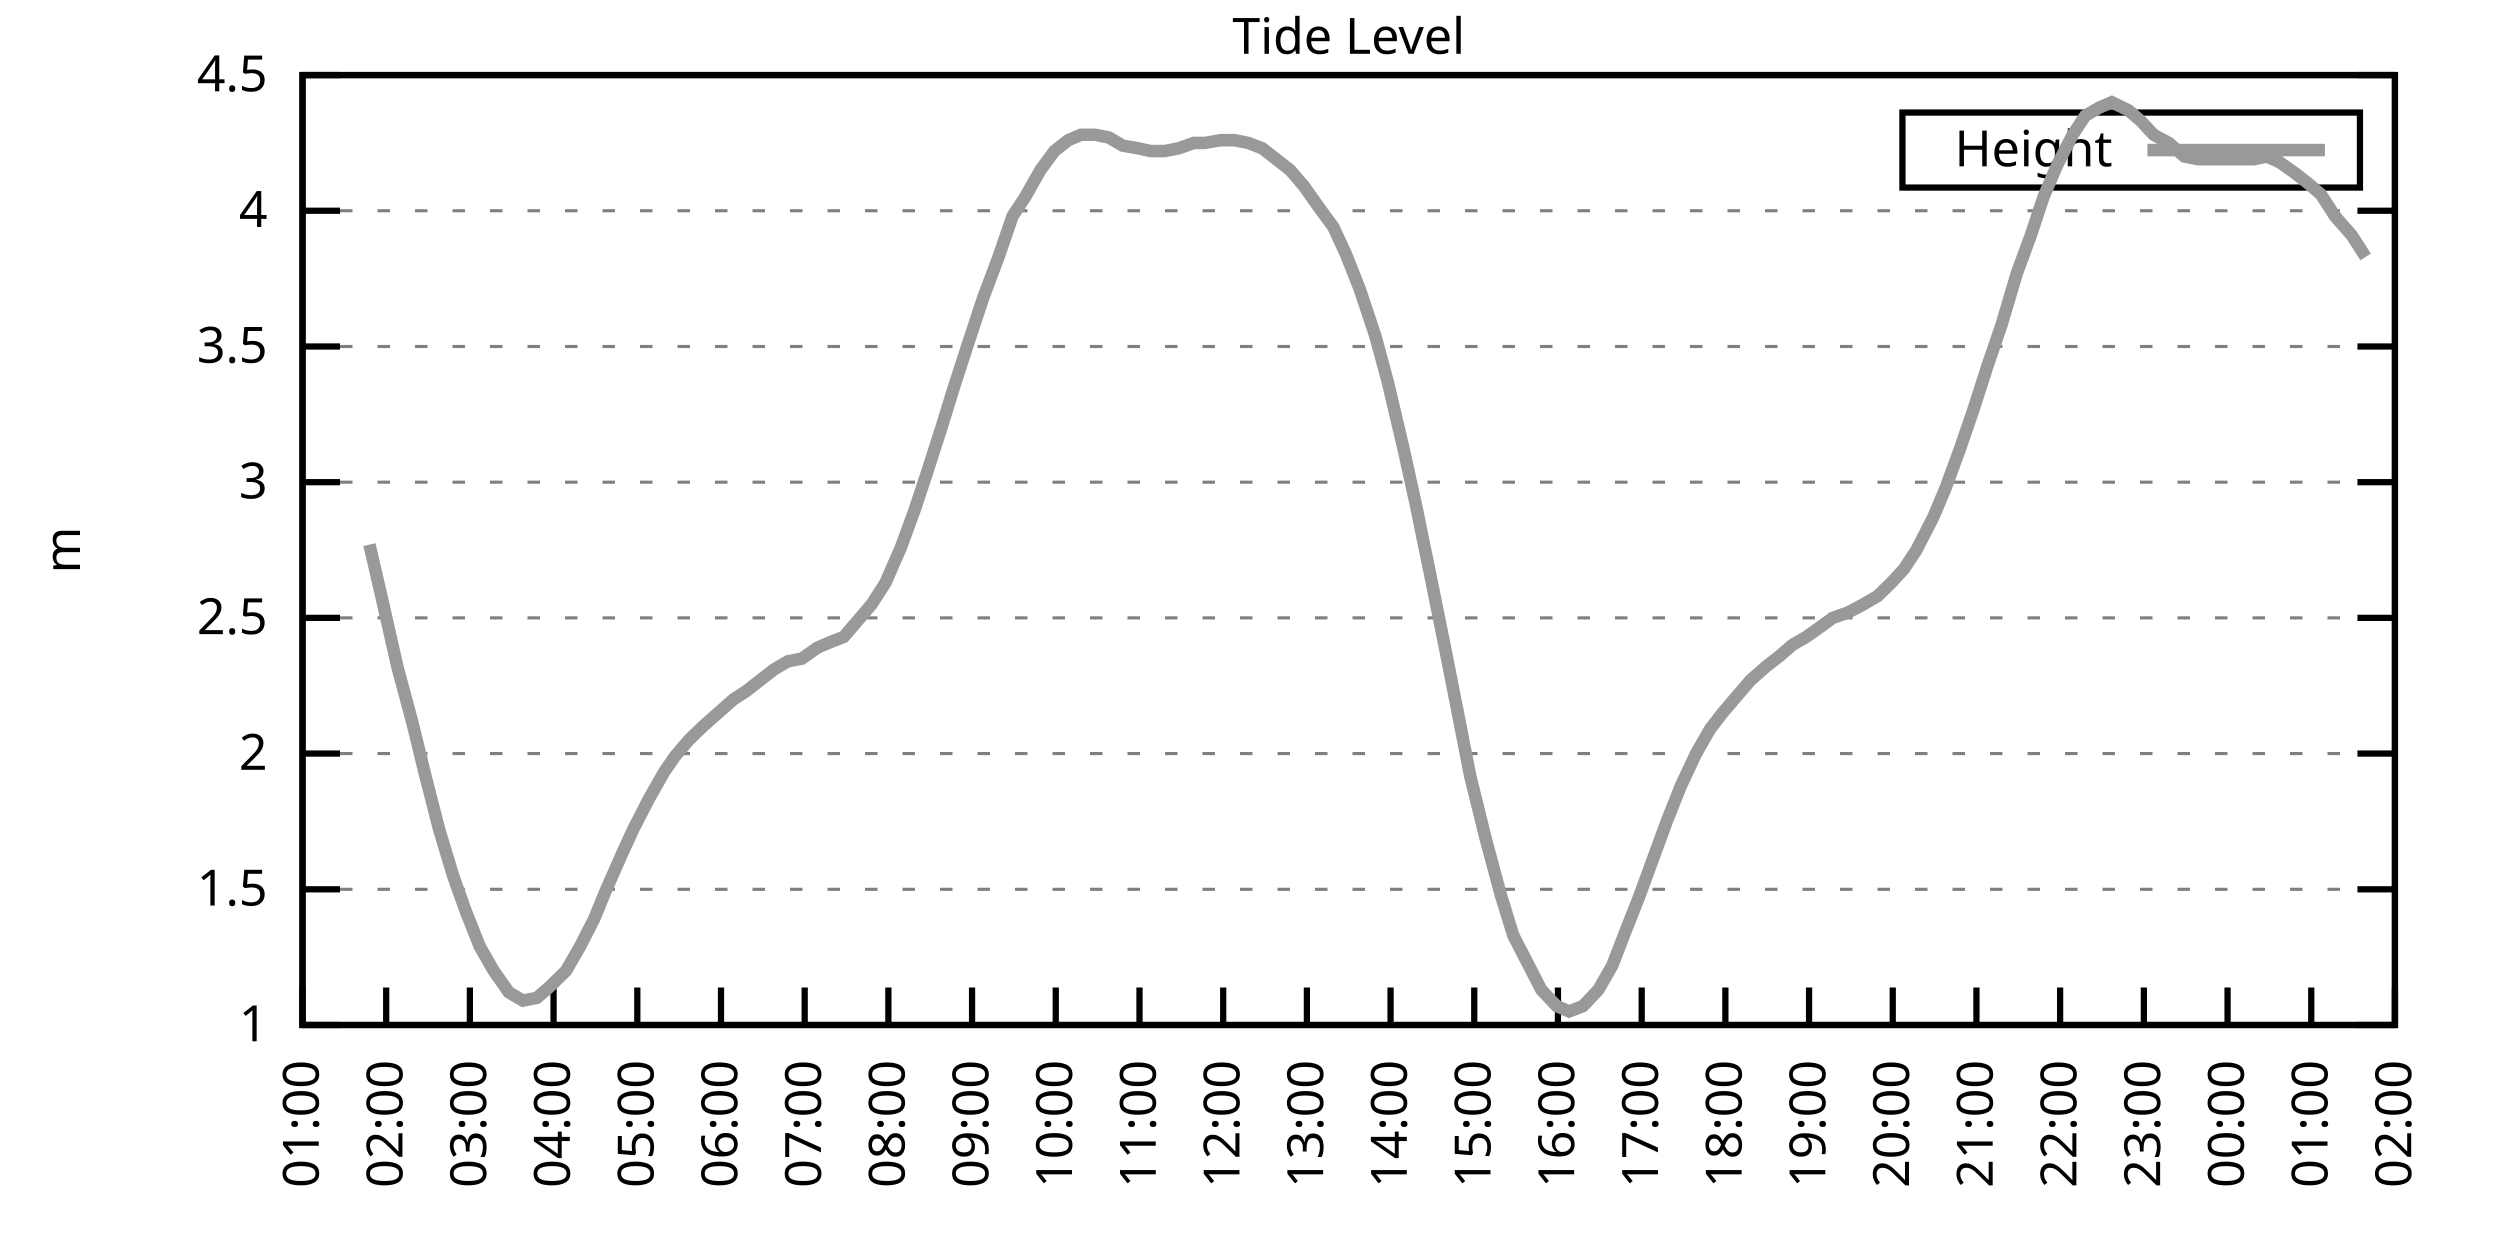
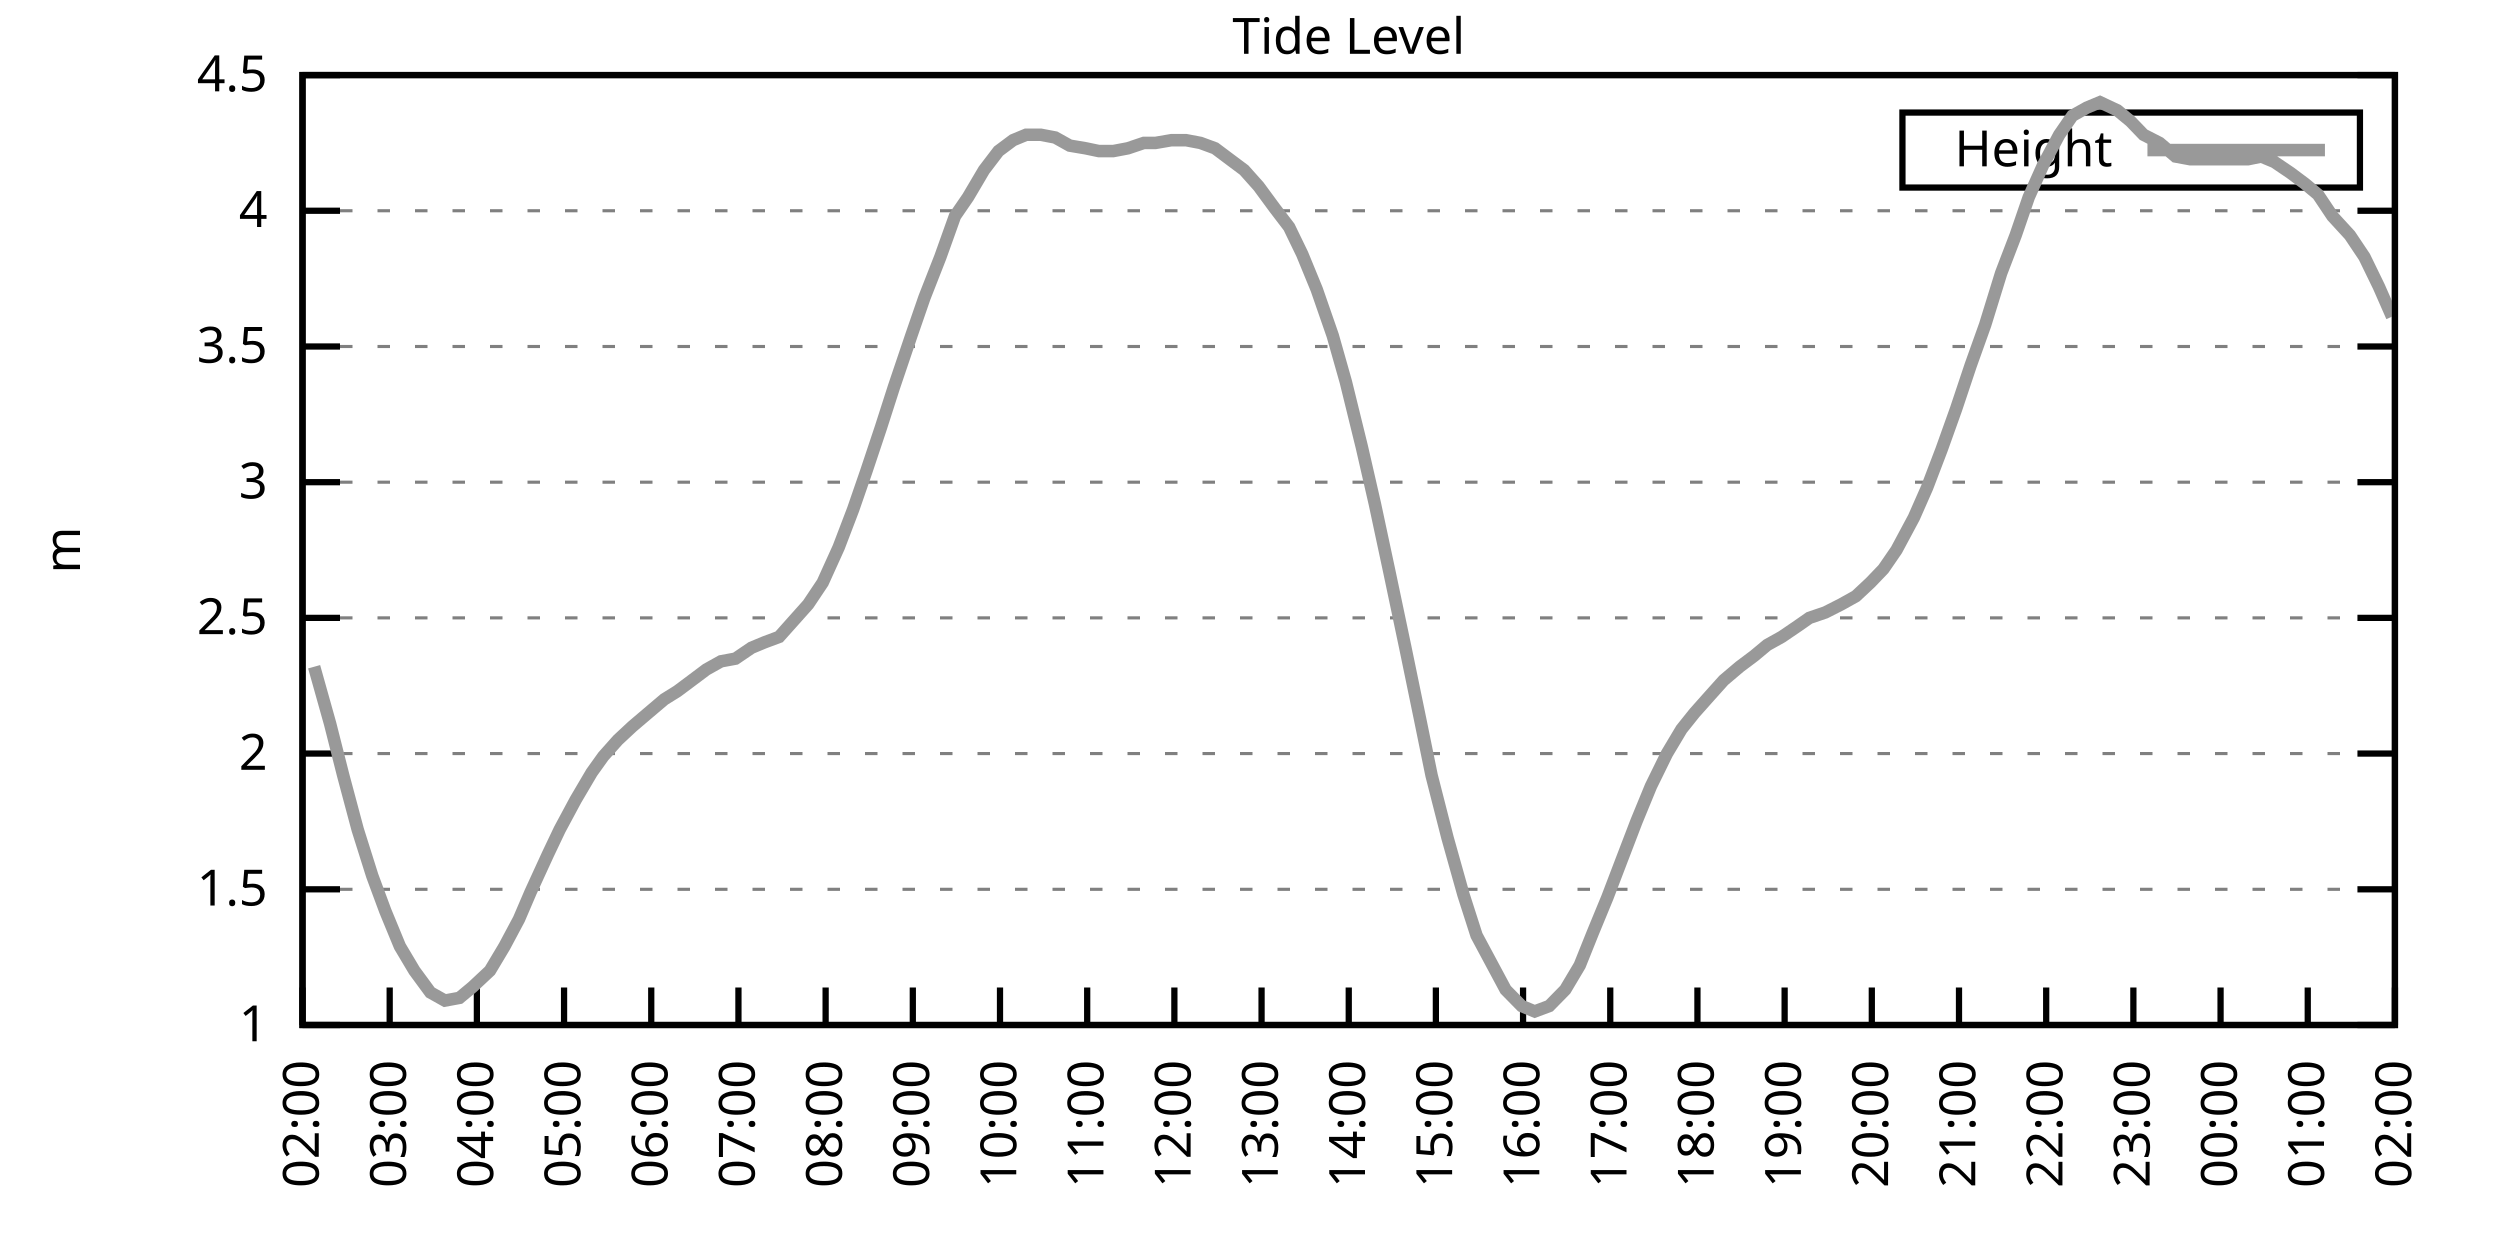
<svg xmlns="http://www.w3.org/2000/svg" xmlns:xlink="http://www.w3.org/1999/xlink" width="400" height="200" viewBox="0 0 400 200">
  <g id="gnuplot_canvas">
    <rect x="0" y="0" width="400" height="200" fill="none" />
    <defs>
      <circle id="gpDot" r="0.5" stroke-width="0.5" stroke="currentColor" />
      <path id="gpPt0" stroke-width="0.333" stroke="currentColor" d="M-1,0 h2 M0,-1 v2" />
      <path id="gpPt1" stroke-width="0.333" stroke="currentColor" d="M-1,-1 L1,1 M1,-1 L-1,1" />
      <path id="gpPt2" stroke-width="0.333" stroke="currentColor" d="M-1,0 L1,0 M0,-1 L0,1 M-1,-1 L1,1 M-1,1 L1,-1" />
      <rect id="gpPt3" stroke-width="0.333" stroke="currentColor" x="-1" y="-1" width="2" height="2" />
      <rect id="gpPt4" stroke-width="0.333" stroke="currentColor" fill="currentColor" x="-1" y="-1" width="2" height="2" />
      <circle id="gpPt5" stroke-width="0.333" stroke="currentColor" cx="0" cy="0" r="1" />
      <use xlink:href="#gpPt5" id="gpPt6" fill="currentColor" stroke="none" />
      <path id="gpPt7" stroke-width="0.333" stroke="currentColor" d="M0,-1.33 L-1.33,0.67 L1.33,0.67 z" />
      <use xlink:href="#gpPt7" id="gpPt8" fill="currentColor" stroke="none" />
      <use xlink:href="#gpPt7" id="gpPt9" stroke="currentColor" transform="rotate(180)" />
      <use xlink:href="#gpPt9" id="gpPt10" fill="currentColor" stroke="none" />
      <use xlink:href="#gpPt3" id="gpPt11" stroke="currentColor" transform="rotate(45)" />
      <use xlink:href="#gpPt11" id="gpPt12" fill="currentColor" stroke="none" />
      <path id="gpPt13" stroke-width="0.333" stroke="currentColor" d="M0,1.330 L1.265,0.411 L0.782,-1.067 L-0.782,-1.076 L-1.265,0.411 z" />
      <use xlink:href="#gpPt13" id="gpPt14" fill="currentColor" stroke="none" />
      <filter id="textbox" filterUnits="objectBoundingBox" x="0" y="0" height="1" width="1">
        <feFlood flood-color="white" flood-opacity="1" result="bgnd" />
        <feComposite in="SourceGraphic" in2="bgnd" operator="atop" />
      </filter>
      <filter id="greybox" filterUnits="objectBoundingBox" x="0" y="0" height="1" width="1">
        <feFlood flood-color="lightgrey" flood-opacity="1" result="grey" />
        <feComposite in="SourceGraphic" in2="grey" operator="atop" />
      </filter>
    </defs>
    <g fill="none" color="white" stroke="currentColor" stroke-width="1.00" stroke-linecap="butt" stroke-linejoin="miter">
</g>
    <g fill="none" color="black" stroke="currentColor" stroke-width="1.00" stroke-linecap="butt" stroke-linejoin="miter">
      <g stroke="none" shape-rendering="crispEdges">
        <polygon fill="rgb(255, 255, 255)" points="48.40,164.00 383.18,164.00 383.18,12.02 48.40,12.02 " />
      </g>
    </g>
    <g fill="none" color="black" stroke="currentColor" stroke-width="1.00" stroke-linecap="butt" stroke-linejoin="miter">
</g>
    <g fill="none" color="black" stroke="black" stroke-width="0.50" stroke-linecap="butt" stroke-linejoin="miter">
</g>
    <g fill="none" color="gray" stroke="currentColor" stroke-width="0.50" stroke-linecap="butt" stroke-linejoin="miter">
      <path stroke="gray" stroke-dasharray="2,4" class="gridline" d="M48.40,164.00 L383.19,164.00  " />
    </g>
    <g fill="none" color="gray" stroke="gray" stroke-width="1.00" stroke-linecap="butt" stroke-linejoin="miter">
</g>
    <g fill="none" color="black" stroke="currentColor" stroke-width="1.00" stroke-linecap="butt" stroke-linejoin="miter">
      <path stroke="black" d="M48.40,164.00 L54.40,164.00 M383.19,164.00 L377.19,164.00  " />
      <g transform="translate(42.80,166.60)" stroke="none" fill="black" font-family="Sans" font-size="8.00" text-anchor="end">
        <text>
          <tspan font-family="Sans"> 1</tspan>
        </text>
      </g>
    </g>
    <g fill="none" color="black" stroke="currentColor" stroke-width="1.00" stroke-linecap="butt" stroke-linejoin="miter">
</g>
    <g fill="none" color="black" stroke="black" stroke-width="0.50" stroke-linecap="butt" stroke-linejoin="miter">
</g>
    <g fill="none" color="gray" stroke="currentColor" stroke-width="0.50" stroke-linecap="butt" stroke-linejoin="miter">
      <path stroke="gray" stroke-dasharray="2,4" class="gridline" d="M48.40,142.29 L383.19,142.29  " />
    </g>
    <g fill="none" color="gray" stroke="gray" stroke-width="1.00" stroke-linecap="butt" stroke-linejoin="miter">
</g>
    <g fill="none" color="black" stroke="currentColor" stroke-width="1.00" stroke-linecap="butt" stroke-linejoin="miter">
      <path stroke="black" d="M48.40,142.29 L54.40,142.29 M383.19,142.29 L377.19,142.29  " />
      <g transform="translate(42.80,144.89)" stroke="none" fill="black" font-family="Sans" font-size="8.00" text-anchor="end">
        <text>
          <tspan font-family="Sans"> 1.5</tspan>
        </text>
      </g>
    </g>
    <g fill="none" color="black" stroke="currentColor" stroke-width="1.00" stroke-linecap="butt" stroke-linejoin="miter">
</g>
    <g fill="none" color="black" stroke="black" stroke-width="0.50" stroke-linecap="butt" stroke-linejoin="miter">
</g>
    <g fill="none" color="gray" stroke="currentColor" stroke-width="0.50" stroke-linecap="butt" stroke-linejoin="miter">
      <path stroke="gray" stroke-dasharray="2,4" class="gridline" d="M48.40,120.57 L383.19,120.57  " />
    </g>
    <g fill="none" color="gray" stroke="gray" stroke-width="1.00" stroke-linecap="butt" stroke-linejoin="miter">
</g>
    <g fill="none" color="black" stroke="currentColor" stroke-width="1.00" stroke-linecap="butt" stroke-linejoin="miter">
      <path stroke="black" d="M48.40,120.57 L54.40,120.57 M383.19,120.57 L377.19,120.57  " />
      <g transform="translate(42.80,123.17)" stroke="none" fill="black" font-family="Sans" font-size="8.00" text-anchor="end">
        <text>
          <tspan font-family="Sans"> 2</tspan>
        </text>
      </g>
    </g>
    <g fill="none" color="black" stroke="currentColor" stroke-width="1.00" stroke-linecap="butt" stroke-linejoin="miter">
</g>
    <g fill="none" color="black" stroke="black" stroke-width="0.50" stroke-linecap="butt" stroke-linejoin="miter">
</g>
    <g fill="none" color="gray" stroke="currentColor" stroke-width="0.50" stroke-linecap="butt" stroke-linejoin="miter">
      <path stroke="gray" stroke-dasharray="2,4" class="gridline" d="M48.40,98.86 L383.19,98.86  " />
    </g>
    <g fill="none" color="gray" stroke="gray" stroke-width="1.00" stroke-linecap="butt" stroke-linejoin="miter">
</g>
    <g fill="none" color="black" stroke="currentColor" stroke-width="1.00" stroke-linecap="butt" stroke-linejoin="miter">
      <path stroke="black" d="M48.40,98.86 L54.40,98.86 M383.19,98.86 L377.19,98.86  " />
      <g transform="translate(42.80,101.46)" stroke="none" fill="black" font-family="Sans" font-size="8.00" text-anchor="end">
        <text>
          <tspan font-family="Sans"> 2.5</tspan>
        </text>
      </g>
    </g>
    <g fill="none" color="black" stroke="currentColor" stroke-width="1.00" stroke-linecap="butt" stroke-linejoin="miter">
</g>
    <g fill="none" color="black" stroke="black" stroke-width="0.50" stroke-linecap="butt" stroke-linejoin="miter">
</g>
    <g fill="none" color="gray" stroke="currentColor" stroke-width="0.50" stroke-linecap="butt" stroke-linejoin="miter">
      <path stroke="gray" stroke-dasharray="2,4" class="gridline" d="M48.40,77.15 L383.19,77.15  " />
    </g>
    <g fill="none" color="gray" stroke="gray" stroke-width="1.00" stroke-linecap="butt" stroke-linejoin="miter">
</g>
    <g fill="none" color="black" stroke="currentColor" stroke-width="1.00" stroke-linecap="butt" stroke-linejoin="miter">
      <path stroke="black" d="M48.40,77.15 L54.40,77.15 M383.19,77.15 L377.19,77.15  " />
      <g transform="translate(42.80,79.75)" stroke="none" fill="black" font-family="Sans" font-size="8.00" text-anchor="end">
        <text>
          <tspan font-family="Sans"> 3</tspan>
        </text>
      </g>
    </g>
    <g fill="none" color="black" stroke="currentColor" stroke-width="1.00" stroke-linecap="butt" stroke-linejoin="miter">
</g>
    <g fill="none" color="black" stroke="black" stroke-width="0.50" stroke-linecap="butt" stroke-linejoin="miter">
</g>
    <g fill="none" color="gray" stroke="currentColor" stroke-width="0.50" stroke-linecap="butt" stroke-linejoin="miter">
      <path stroke="gray" stroke-dasharray="2,4" class="gridline" d="M48.40,55.44 L383.19,55.44  " />
    </g>
    <g fill="none" color="gray" stroke="gray" stroke-width="1.00" stroke-linecap="butt" stroke-linejoin="miter">
</g>
    <g fill="none" color="black" stroke="currentColor" stroke-width="1.00" stroke-linecap="butt" stroke-linejoin="miter">
      <path stroke="black" d="M48.40,55.44 L54.40,55.44 M383.19,55.44 L377.19,55.44  " />
      <g transform="translate(42.80,58.04)" stroke="none" fill="black" font-family="Sans" font-size="8.00" text-anchor="end">
        <text>
          <tspan font-family="Sans"> 3.5</tspan>
        </text>
      </g>
    </g>
    <g fill="none" color="black" stroke="currentColor" stroke-width="1.00" stroke-linecap="butt" stroke-linejoin="miter">
</g>
    <g fill="none" color="black" stroke="black" stroke-width="0.50" stroke-linecap="butt" stroke-linejoin="miter">
</g>
    <g fill="none" color="gray" stroke="currentColor" stroke-width="0.50" stroke-linecap="butt" stroke-linejoin="miter">
      <path stroke="gray" stroke-dasharray="2,4" class="gridline" d="M48.40,33.72 L383.19,33.72  " />
    </g>
    <g fill="none" color="gray" stroke="gray" stroke-width="1.00" stroke-linecap="butt" stroke-linejoin="miter">
</g>
    <g fill="none" color="black" stroke="currentColor" stroke-width="1.00" stroke-linecap="butt" stroke-linejoin="miter">
      <path stroke="black" d="M48.40,33.72 L54.40,33.72 M383.19,33.72 L377.19,33.72  " />
      <g transform="translate(42.80,36.32)" stroke="none" fill="black" font-family="Sans" font-size="8.00" text-anchor="end">
        <text>
          <tspan font-family="Sans"> 4</tspan>
        </text>
      </g>
    </g>
    <g fill="none" color="black" stroke="currentColor" stroke-width="1.00" stroke-linecap="butt" stroke-linejoin="miter">
</g>
    <g fill="none" color="black" stroke="black" stroke-width="0.50" stroke-linecap="butt" stroke-linejoin="miter">
</g>
    <g fill="none" color="gray" stroke="currentColor" stroke-width="0.50" stroke-linecap="butt" stroke-linejoin="miter">
      <path stroke="gray" stroke-dasharray="2,4" class="gridline" d="M48.40,12.01 L383.19,12.01  " />
    </g>
    <g fill="none" color="gray" stroke="gray" stroke-width="1.00" stroke-linecap="butt" stroke-linejoin="miter">
</g>
    <g fill="none" color="black" stroke="currentColor" stroke-width="1.00" stroke-linecap="butt" stroke-linejoin="miter">
      <path stroke="black" d="M48.40,12.01 L54.40,12.01 M383.19,12.01 L377.19,12.01  " />
      <g transform="translate(42.80,14.61)" stroke="none" fill="black" font-family="Sans" font-size="8.00" text-anchor="end">
        <text>
          <tspan font-family="Sans"> 4.5</tspan>
        </text>
      </g>
    </g>
    <g fill="none" color="black" stroke="currentColor" stroke-width="1.00" stroke-linecap="butt" stroke-linejoin="miter">
      <path stroke="black" d="M48.40,164.00 L48.40,158.00  " />
      <g transform="translate(51.00,169.60) rotate(270.00)" stroke="none" fill="black" font-family="Sans" font-size="8.00" text-anchor="end">
        <text>
-           <tspan font-family="Sans">01:00</tspan>
-         </text>
-       </g>
-     </g>
-     <g fill="none" color="black" stroke="currentColor" stroke-width="1.00" stroke-linecap="butt" stroke-linejoin="miter">
-       <path stroke="black" d="M61.79,164.00 L61.79,158.00  " />
-       <g transform="translate(64.39,169.60) rotate(270.00)" stroke="none" fill="black" font-family="Sans" font-size="8.00" text-anchor="end">
-         <text>
          <tspan font-family="Sans">02:00</tspan>
        </text>
      </g>
    </g>
    <g fill="none" color="black" stroke="currentColor" stroke-width="1.00" stroke-linecap="butt" stroke-linejoin="miter">
-       <path stroke="black" d="M75.18,164.00 L75.18,158.00  " />
-       <g transform="translate(77.78,169.60) rotate(270.00)" stroke="none" fill="black" font-family="Sans" font-size="8.00" text-anchor="end">
+       <path stroke="black" d="M62.35,164.00 L62.35,158.00  " />
+       <g transform="translate(64.95,169.60) rotate(270.00)" stroke="none" fill="black" font-family="Sans" font-size="8.00" text-anchor="end">
        <text>
          <tspan font-family="Sans">03:00</tspan>
        </text>
      </g>
    </g>
    <g fill="none" color="black" stroke="currentColor" stroke-width="1.00" stroke-linecap="butt" stroke-linejoin="miter">
-       <path stroke="black" d="M88.57,164.00 L88.57,158.00  " />
-       <g transform="translate(91.17,169.60) rotate(270.00)" stroke="none" fill="black" font-family="Sans" font-size="8.00" text-anchor="end">
+       <path stroke="black" d="M76.30,164.00 L76.30,158.00  " />
+       <g transform="translate(78.90,169.60) rotate(270.00)" stroke="none" fill="black" font-family="Sans" font-size="8.00" text-anchor="end">
        <text>
          <tspan font-family="Sans">04:00</tspan>
        </text>
      </g>
    </g>
    <g fill="none" color="black" stroke="currentColor" stroke-width="1.00" stroke-linecap="butt" stroke-linejoin="miter">
-       <path stroke="black" d="M101.97,164.00 L101.97,158.00  " />
-       <g transform="translate(104.57,169.60) rotate(270.00)" stroke="none" fill="black" font-family="Sans" font-size="8.00" text-anchor="end">
+       <path stroke="black" d="M90.25,164.00 L90.25,158.00  " />
+       <g transform="translate(92.85,169.60) rotate(270.00)" stroke="none" fill="black" font-family="Sans" font-size="8.00" text-anchor="end">
        <text>
          <tspan font-family="Sans">05:00</tspan>
        </text>
      </g>
    </g>
    <g fill="none" color="black" stroke="currentColor" stroke-width="1.00" stroke-linecap="butt" stroke-linejoin="miter">
-       <path stroke="black" d="M115.36,164.00 L115.36,158.00  " />
-       <g transform="translate(117.96,169.60) rotate(270.00)" stroke="none" fill="black" font-family="Sans" font-size="8.00" text-anchor="end">
+       <path stroke="black" d="M104.20,164.00 L104.20,158.00  " />
+       <g transform="translate(106.80,169.60) rotate(270.00)" stroke="none" fill="black" font-family="Sans" font-size="8.00" text-anchor="end">
        <text>
          <tspan font-family="Sans">06:00</tspan>
        </text>
      </g>
    </g>
    <g fill="none" color="black" stroke="currentColor" stroke-width="1.00" stroke-linecap="butt" stroke-linejoin="miter">
-       <path stroke="black" d="M128.75,164.00 L128.75,158.00  " />
-       <g transform="translate(131.35,169.60) rotate(270.00)" stroke="none" fill="black" font-family="Sans" font-size="8.00" text-anchor="end">
+       <path stroke="black" d="M118.15,164.00 L118.15,158.00  " />
+       <g transform="translate(120.75,169.60) rotate(270.00)" stroke="none" fill="black" font-family="Sans" font-size="8.00" text-anchor="end">
        <text>
          <tspan font-family="Sans">07:00</tspan>
        </text>
      </g>
    </g>
    <g fill="none" color="black" stroke="currentColor" stroke-width="1.00" stroke-linecap="butt" stroke-linejoin="miter">
-       <path stroke="black" d="M142.14,164.00 L142.14,158.00  " />
-       <g transform="translate(144.74,169.60) rotate(270.00)" stroke="none" fill="black" font-family="Sans" font-size="8.00" text-anchor="end">
+       <path stroke="black" d="M132.10,164.00 L132.10,158.00  " />
+       <g transform="translate(134.70,169.60) rotate(270.00)" stroke="none" fill="black" font-family="Sans" font-size="8.00" text-anchor="end">
        <text>
          <tspan font-family="Sans">08:00</tspan>
        </text>
      </g>
    </g>
    <g fill="none" color="black" stroke="currentColor" stroke-width="1.00" stroke-linecap="butt" stroke-linejoin="miter">
-       <path stroke="black" d="M155.53,164.00 L155.53,158.00  " />
-       <g transform="translate(158.13,169.60) rotate(270.00)" stroke="none" fill="black" font-family="Sans" font-size="8.00" text-anchor="end">
+       <path stroke="black" d="M146.05,164.00 L146.05,158.00  " />
+       <g transform="translate(148.65,169.60) rotate(270.00)" stroke="none" fill="black" font-family="Sans" font-size="8.00" text-anchor="end">
        <text>
          <tspan font-family="Sans">09:00</tspan>
        </text>
      </g>
    </g>
    <g fill="none" color="black" stroke="currentColor" stroke-width="1.00" stroke-linecap="butt" stroke-linejoin="miter">
-       <path stroke="black" d="M168.92,164.00 L168.92,158.00  " />
-       <g transform="translate(171.52,169.60) rotate(270.00)" stroke="none" fill="black" font-family="Sans" font-size="8.00" text-anchor="end">
+       <path stroke="black" d="M160.00,164.00 L160.00,158.00  " />
+       <g transform="translate(162.60,169.60) rotate(270.00)" stroke="none" fill="black" font-family="Sans" font-size="8.00" text-anchor="end">
        <text>
          <tspan font-family="Sans">10:00</tspan>
        </text>
      </g>
    </g>
    <g fill="none" color="black" stroke="currentColor" stroke-width="1.00" stroke-linecap="butt" stroke-linejoin="miter">
-       <path stroke="black" d="M182.32,164.00 L182.32,158.00  " />
-       <g transform="translate(184.92,169.60) rotate(270.00)" stroke="none" fill="black" font-family="Sans" font-size="8.00" text-anchor="end">
+       <path stroke="black" d="M173.95,164.00 L173.95,158.00  " />
+       <g transform="translate(176.55,169.60) rotate(270.00)" stroke="none" fill="black" font-family="Sans" font-size="8.00" text-anchor="end">
        <text>
          <tspan font-family="Sans">11:00</tspan>
        </text>
      </g>
    </g>
    <g fill="none" color="black" stroke="currentColor" stroke-width="1.00" stroke-linecap="butt" stroke-linejoin="miter">
-       <path stroke="black" d="M195.71,164.00 L195.71,158.00  " />
-       <g transform="translate(198.31,169.60) rotate(270.00)" stroke="none" fill="black" font-family="Sans" font-size="8.00" text-anchor="end">
+       <path stroke="black" d="M187.90,164.00 L187.90,158.00  " />
+       <g transform="translate(190.50,169.60) rotate(270.00)" stroke="none" fill="black" font-family="Sans" font-size="8.00" text-anchor="end">
        <text>
          <tspan font-family="Sans">12:00</tspan>
        </text>
      </g>
    </g>
    <g fill="none" color="black" stroke="currentColor" stroke-width="1.00" stroke-linecap="butt" stroke-linejoin="miter">
-       <path stroke="black" d="M209.10,164.00 L209.10,158.00  " />
-       <g transform="translate(211.70,169.60) rotate(270.00)" stroke="none" fill="black" font-family="Sans" font-size="8.00" text-anchor="end">
+       <path stroke="black" d="M201.85,164.00 L201.85,158.00  " />
+       <g transform="translate(204.45,169.60) rotate(270.00)" stroke="none" fill="black" font-family="Sans" font-size="8.00" text-anchor="end">
        <text>
          <tspan font-family="Sans">13:00</tspan>
        </text>
      </g>
    </g>
    <g fill="none" color="black" stroke="currentColor" stroke-width="1.00" stroke-linecap="butt" stroke-linejoin="miter">
-       <path stroke="black" d="M222.49,164.00 L222.49,158.00  " />
-       <g transform="translate(225.09,169.60) rotate(270.00)" stroke="none" fill="black" font-family="Sans" font-size="8.00" text-anchor="end">
+       <path stroke="black" d="M215.80,164.00 L215.80,158.00  " />
+       <g transform="translate(218.40,169.60) rotate(270.00)" stroke="none" fill="black" font-family="Sans" font-size="8.00" text-anchor="end">
        <text>
          <tspan font-family="Sans">14:00</tspan>
        </text>
      </g>
    </g>
    <g fill="none" color="black" stroke="currentColor" stroke-width="1.00" stroke-linecap="butt" stroke-linejoin="miter">
-       <path stroke="black" d="M235.88,164.00 L235.88,158.00  " />
-       <g transform="translate(238.48,169.60) rotate(270.00)" stroke="none" fill="black" font-family="Sans" font-size="8.00" text-anchor="end">
+       <path stroke="black" d="M229.74,164.00 L229.74,158.00  " />
+       <g transform="translate(232.34,169.60) rotate(270.00)" stroke="none" fill="black" font-family="Sans" font-size="8.00" text-anchor="end">
        <text>
          <tspan font-family="Sans">15:00</tspan>
        </text>
      </g>
    </g>
    <g fill="none" color="black" stroke="currentColor" stroke-width="1.00" stroke-linecap="butt" stroke-linejoin="miter">
-       <path stroke="black" d="M249.27,164.00 L249.27,158.00  " />
-       <g transform="translate(251.87,169.60) rotate(270.00)" stroke="none" fill="black" font-family="Sans" font-size="8.00" text-anchor="end">
+       <path stroke="black" d="M243.69,164.00 L243.69,158.00  " />
+       <g transform="translate(246.29,169.60) rotate(270.00)" stroke="none" fill="black" font-family="Sans" font-size="8.00" text-anchor="end">
        <text>
          <tspan font-family="Sans">16:00</tspan>
        </text>
      </g>
    </g>
    <g fill="none" color="black" stroke="currentColor" stroke-width="1.00" stroke-linecap="butt" stroke-linejoin="miter">
-       <path stroke="black" d="M262.67,164.00 L262.67,158.00  " />
-       <g transform="translate(265.27,169.60) rotate(270.00)" stroke="none" fill="black" font-family="Sans" font-size="8.00" text-anchor="end">
+       <path stroke="black" d="M257.64,164.00 L257.64,158.00  " />
+       <g transform="translate(260.24,169.60) rotate(270.00)" stroke="none" fill="black" font-family="Sans" font-size="8.00" text-anchor="end">
        <text>
          <tspan font-family="Sans">17:00</tspan>
        </text>
      </g>
    </g>
    <g fill="none" color="black" stroke="currentColor" stroke-width="1.00" stroke-linecap="butt" stroke-linejoin="miter">
-       <path stroke="black" d="M276.06,164.00 L276.06,158.00  " />
-       <g transform="translate(278.66,169.60) rotate(270.00)" stroke="none" fill="black" font-family="Sans" font-size="8.00" text-anchor="end">
+       <path stroke="black" d="M271.59,164.00 L271.59,158.00  " />
+       <g transform="translate(274.19,169.60) rotate(270.00)" stroke="none" fill="black" font-family="Sans" font-size="8.00" text-anchor="end">
        <text>
          <tspan font-family="Sans">18:00</tspan>
        </text>
      </g>
    </g>
    <g fill="none" color="black" stroke="currentColor" stroke-width="1.00" stroke-linecap="butt" stroke-linejoin="miter">
-       <path stroke="black" d="M289.45,164.00 L289.45,158.00  " />
-       <g transform="translate(292.05,169.60) rotate(270.00)" stroke="none" fill="black" font-family="Sans" font-size="8.00" text-anchor="end">
+       <path stroke="black" d="M285.54,164.00 L285.54,158.00  " />
+       <g transform="translate(288.14,169.60) rotate(270.00)" stroke="none" fill="black" font-family="Sans" font-size="8.00" text-anchor="end">
        <text>
          <tspan font-family="Sans">19:00</tspan>
        </text>
      </g>
    </g>
    <g fill="none" color="black" stroke="currentColor" stroke-width="1.00" stroke-linecap="butt" stroke-linejoin="miter">
-       <path stroke="black" d="M302.84,164.00 L302.84,158.00  " />
-       <g transform="translate(305.44,169.60) rotate(270.00)" stroke="none" fill="black" font-family="Sans" font-size="8.00" text-anchor="end">
+       <path stroke="black" d="M299.49,164.00 L299.49,158.00  " />
+       <g transform="translate(302.09,169.60) rotate(270.00)" stroke="none" fill="black" font-family="Sans" font-size="8.00" text-anchor="end">
        <text>
          <tspan font-family="Sans">20:00</tspan>
        </text>
      </g>
    </g>
    <g fill="none" color="black" stroke="currentColor" stroke-width="1.00" stroke-linecap="butt" stroke-linejoin="miter">
-       <path stroke="black" d="M316.23,164.00 L316.23,158.00  " />
-       <g transform="translate(318.83,169.60) rotate(270.00)" stroke="none" fill="black" font-family="Sans" font-size="8.00" text-anchor="end">
+       <path stroke="black" d="M313.44,164.00 L313.44,158.00  " />
+       <g transform="translate(316.04,169.60) rotate(270.00)" stroke="none" fill="black" font-family="Sans" font-size="8.00" text-anchor="end">
        <text>
          <tspan font-family="Sans">21:00</tspan>
        </text>
      </g>
    </g>
    <g fill="none" color="black" stroke="currentColor" stroke-width="1.00" stroke-linecap="butt" stroke-linejoin="miter">
-       <path stroke="black" d="M329.62,164.00 L329.62,158.00  " />
-       <g transform="translate(332.22,169.60) rotate(270.00)" stroke="none" fill="black" font-family="Sans" font-size="8.00" text-anchor="end">
+       <path stroke="black" d="M327.39,164.00 L327.39,158.00  " />
+       <g transform="translate(329.99,169.60) rotate(270.00)" stroke="none" fill="black" font-family="Sans" font-size="8.00" text-anchor="end">
        <text>
          <tspan font-family="Sans">22:00</tspan>
        </text>
      </g>
    </g>
    <g fill="none" color="black" stroke="currentColor" stroke-width="1.00" stroke-linecap="butt" stroke-linejoin="miter">
-       <path stroke="black" d="M343.02,164.00 L343.02,158.00  " />
-       <g transform="translate(345.62,169.60) rotate(270.00)" stroke="none" fill="black" font-family="Sans" font-size="8.00" text-anchor="end">
+       <path stroke="black" d="M341.34,164.00 L341.34,158.00  " />
+       <g transform="translate(343.94,169.60) rotate(270.00)" stroke="none" fill="black" font-family="Sans" font-size="8.00" text-anchor="end">
        <text>
          <tspan font-family="Sans">23:00</tspan>
        </text>
      </g>
    </g>
    <g fill="none" color="black" stroke="currentColor" stroke-width="1.00" stroke-linecap="butt" stroke-linejoin="miter">
-       <path stroke="black" d="M356.41,164.00 L356.41,158.00  " />
-       <g transform="translate(359.01,169.60) rotate(270.00)" stroke="none" fill="black" font-family="Sans" font-size="8.00" text-anchor="end">
+       <path stroke="black" d="M355.29,164.00 L355.29,158.00  " />
+       <g transform="translate(357.89,169.60) rotate(270.00)" stroke="none" fill="black" font-family="Sans" font-size="8.00" text-anchor="end">
        <text>
          <tspan font-family="Sans">00:00</tspan>
        </text>
      </g>
    </g>
    <g fill="none" color="black" stroke="currentColor" stroke-width="1.00" stroke-linecap="butt" stroke-linejoin="miter">
-       <path stroke="black" d="M369.80,164.00 L369.80,158.00  " />
-       <g transform="translate(372.40,169.60) rotate(270.00)" stroke="none" fill="black" font-family="Sans" font-size="8.00" text-anchor="end">
+       <path stroke="black" d="M369.24,164.00 L369.24,158.00  " />
+       <g transform="translate(371.84,169.60) rotate(270.00)" stroke="none" fill="black" font-family="Sans" font-size="8.00" text-anchor="end">
        <text>
          <tspan font-family="Sans">01:00</tspan>
        </text>
      </g>
    </g>
    <g fill="none" color="black" stroke="currentColor" stroke-width="1.00" stroke-linecap="butt" stroke-linejoin="miter">
      <path stroke="black" d="M383.19,164.00 L383.19,158.00  " />
      <g transform="translate(385.79,169.60) rotate(270.00)" stroke="none" fill="black" font-family="Sans" font-size="8.00" text-anchor="end">
        <text>
          <tspan font-family="Sans">02:00</tspan>
        </text>
      </g>
    </g>
    <g fill="none" color="black" stroke="currentColor" stroke-width="1.00" stroke-linecap="butt" stroke-linejoin="miter">
</g>
    <g fill="none" color="black" stroke="currentColor" stroke-width="1.00" stroke-linecap="butt" stroke-linejoin="miter">
      <path stroke="black" d="M48.40,12.01 L48.40,164.00 L383.19,164.00 L383.19,12.01 L48.40,12.01 Z  " />
    </g>
    <g fill="none" color="black" stroke="currentColor" stroke-width="1.00" stroke-linecap="butt" stroke-linejoin="miter">
</g>
    <g fill="none" color="black" stroke="currentColor" stroke-width="1.00" stroke-linecap="butt" stroke-linejoin="miter">
      <path stroke="black" d="M304.39,30.01 L304.39,18.01 L377.59,18.01 L377.59,30.01 L304.39,30.01 Z  " />
    </g>
    <g id="Tide_level_plot_1">
      <g fill="none" color="white" stroke="black" stroke-width="2.00" stroke-linecap="butt" stroke-linejoin="miter">
</g>
      <g fill="none" color="black" stroke="currentColor" stroke-width="2.00" stroke-linecap="butt" stroke-linejoin="miter">
        <g transform="translate(337.99,26.61)" stroke="none" fill="black" font-family="Sans" font-size="8.00" text-anchor="end">
          <text>
            <tspan font-family="Sans">Height</tspan>
          </text>
        </g>
      </g>
      <g fill="none" color="black" stroke="currentColor" stroke-width="2.00" stroke-linecap="butt" stroke-linejoin="miter">
-         <path stroke="rgb(153, 153, 153)" d="M343.59,24.01 L371.99,24.01 M59.11,87.14 L61.12,95.82 L63.58,106.68 L66.03,115.80 L68.04,124.05 L70.27,132.73   L72.50,140.12 L74.51,145.76 L76.75,151.41 L78.98,155.31 L81.43,158.79 L83.66,160.09 L85.90,159.66 L87.91,157.92   L90.58,155.31 L92.82,151.41 L95.05,147.06 L96.83,142.72 L99.51,136.64 L101.30,132.73 L103.75,127.96 L106.21,123.61   L107.99,121.01 L110.22,118.40 L112.46,116.23 L114.91,114.06 L117.37,111.89 L119.38,110.59 L121.61,108.85 L123.84,107.11   L126.07,105.81 L128.30,105.38 L130.76,103.64 L132.77,102.77 L135.00,101.90 L137.23,99.30 L139.46,96.69 L141.69,93.22   L144.15,87.57 L146.38,81.49 L148.39,75.41 L150.62,68.46 L152.63,61.95 L155.31,53.70 L157.32,47.62 L159.77,41.11   L162.01,34.59 L164.01,31.55 L166.47,27.21 L168.70,24.17 L170.93,22.43 L172.94,21.56 L175.17,21.56 L177.41,22.00   L179.64,23.30 L182.09,23.73 L184.10,24.17 L186.33,24.17 L188.57,23.73 L191.02,22.87 L192.81,22.87 L195.26,22.43   L197.49,22.43 L199.73,22.87 L201.96,23.73 L204.19,25.47 L206.42,27.21 L208.65,29.81 L211.11,33.29 L213.34,36.33   L215.35,40.67 L217.58,46.32 L220.04,53.70 L222.04,61.08 L224.50,71.50 L226.51,80.62 L228.74,91.48 L231.20,103.64   L233.43,114.93 L235.21,124.05 L237.67,134.04 L240.12,143.16 L242.13,149.67 L246.60,158.35 L249.05,160.96 L251.06,161.83   L253.29,160.96 L255.75,158.35 L257.98,154.45 L259.99,149.24 L262.22,143.59 L264.45,137.51 L266.68,131.43 L268.92,125.79   L271.37,120.57 L273.60,116.67 L275.61,114.06 L277.84,111.45 L280.07,108.85 L282.53,106.68 L284.76,104.94 L286.77,103.20   L289.00,101.90 L291.46,100.16 L293.24,98.86 L295.70,97.99 L298.15,96.69 L300.39,95.39 L302.62,93.22 L304.63,91.04   L306.63,88.00 L309.31,82.79 L311.32,78.02 L313.55,71.94 L315.79,65.42 L318.02,58.48 L320.25,51.96 L322.70,43.71   L324.94,37.63 L326.95,31.55 L329.18,26.34 L331.63,21.56 L333.64,18.52 L335.87,17.22 L337.88,16.35 L340.56,17.66   L342.57,19.39 L344.58,21.56 L347.03,22.87 L349.49,25.04 L351.72,25.47 L353.73,25.47 L355.96,25.47 L360.65,25.47   L362.66,25.04 L364.66,25.91 L367.12,27.64 L369.35,29.38 L371.36,31.12 L373.59,34.59 L376.27,37.63 L378.50,41.11    " />
+         <path stroke="rgb(153, 153, 153)" d="M343.59,24.01 L371.99,24.01 M50.26,106.68 L52.82,115.80 L54.91,124.05 L57.23,132.73 L59.56,140.12 L61.65,145.76   L63.98,151.41 L66.30,155.31 L68.86,158.79 L71.18,160.09 L73.51,159.66 L75.60,157.92 L78.39,155.31 L80.72,151.41   L83.04,147.06 L84.90,142.72 L87.69,136.64 L89.55,132.73 L92.11,127.96 L94.67,123.61 L96.53,121.01 L98.85,118.40   L101.18,116.23 L103.73,114.06 L106.29,111.89 L108.38,110.59 L110.71,108.85 L113.03,107.11 L115.36,105.81 L117.68,105.38   L120.24,103.64 L122.33,102.77 L124.66,101.90 L126.98,99.30 L129.31,96.69 L131.63,93.22 L134.19,87.57 L136.51,81.49   L138.61,75.41 L140.93,68.46 L143.02,61.95 L145.81,53.70 L147.91,47.62 L150.46,41.11 L152.79,34.59 L154.88,31.55   L157.44,27.21 L159.76,24.17 L162.09,22.43 L164.18,21.56 L166.51,21.56 L168.83,22.00 L171.16,23.30 L173.71,23.73   L175.81,24.17 L178.13,24.17 L180.46,23.73 L183.01,22.87 L184.87,22.87 L187.43,22.43 L189.76,22.43 L192.08,22.87   L194.41,23.73 L196.73,25.47 L199.06,27.21 L201.38,29.81 L203.94,33.29 L206.26,36.33 L208.36,40.67 L210.68,46.32   L213.24,53.70 L215.33,61.08 L217.89,71.50 L219.98,80.62 L222.30,91.48 L224.86,103.64 L227.19,114.93 L229.05,124.05   L231.60,134.04 L234.16,143.16 L236.25,149.67 L240.90,158.35 L243.46,160.96 L245.55,161.83 L247.88,160.96 L250.44,158.35   L252.76,154.45 L254.85,149.24 L257.18,143.59 L259.50,137.51 L261.83,131.43 L264.15,125.79 L266.71,120.57 L269.04,116.67   L271.13,114.06 L273.45,111.45 L275.78,108.85 L278.34,106.68 L280.66,104.94 L282.75,103.20 L285.08,101.90 L287.64,100.16   L289.50,98.86 L292.05,97.99 L294.61,96.69 L296.94,95.39 L299.26,93.22 L301.35,91.04 L303.44,88.00 L306.23,82.79   L308.33,78.02 L310.65,71.94 L312.98,65.42 L315.30,58.48 L317.63,51.96 L320.18,43.71 L322.51,37.63 L324.60,31.55   L326.93,26.34 L329.48,21.56 L331.58,18.52 L333.90,17.22 L335.99,16.35 L338.78,17.66 L340.88,19.39 L342.97,21.56   L345.53,22.87 L348.08,25.04 L350.41,25.47 L352.50,25.47 L354.83,25.47 L359.71,25.47 L361.80,25.04 L363.89,25.91   L366.45,27.64 L368.78,29.38 L370.87,31.12 L373.19,34.59 L375.98,37.63 L378.31,41.11 L380.63,45.88 L382.73,50.66    " />
      </g>
    </g>
    <g fill="none" color="black" stroke="currentColor" stroke-width="2.00" stroke-linecap="butt" stroke-linejoin="miter">
</g>
    <g fill="none" color="black" stroke="black" stroke-width="1.00" stroke-linecap="butt" stroke-linejoin="miter">
</g>
    <g fill="none" color="black" stroke="currentColor" stroke-width="1.00" stroke-linecap="butt" stroke-linejoin="miter">
      <path stroke="black" d="M48.40,12.01 L48.40,164.00 L383.19,164.00 L383.19,12.01 L48.40,12.01 Z  " />
      <g transform="translate(12.80,88.01) rotate(270.00)" stroke="none" fill="black" font-family="Sans" font-size="8.00" text-anchor="middle">
        <text>
          <tspan font-family="Sans">m</tspan>
        </text>
      </g>
    </g>
    <g fill="none" color="black" stroke="currentColor" stroke-width="1.00" stroke-linecap="butt" stroke-linejoin="miter">
</g>
    <g fill="none" color="black" stroke="currentColor" stroke-width="1.00" stroke-linecap="butt" stroke-linejoin="miter">
      <g transform="translate(215.79,8.61)" stroke="none" fill="black" font-family="Sans" font-size="8.00" text-anchor="middle">
        <text>
          <tspan font-family="Sans">Tide Level</tspan>
        </text>
      </g>
    </g>
    <g fill="none" color="black" stroke="currentColor" stroke-width="1.00" stroke-linecap="butt" stroke-linejoin="miter">
</g>
  </g>
</svg>
